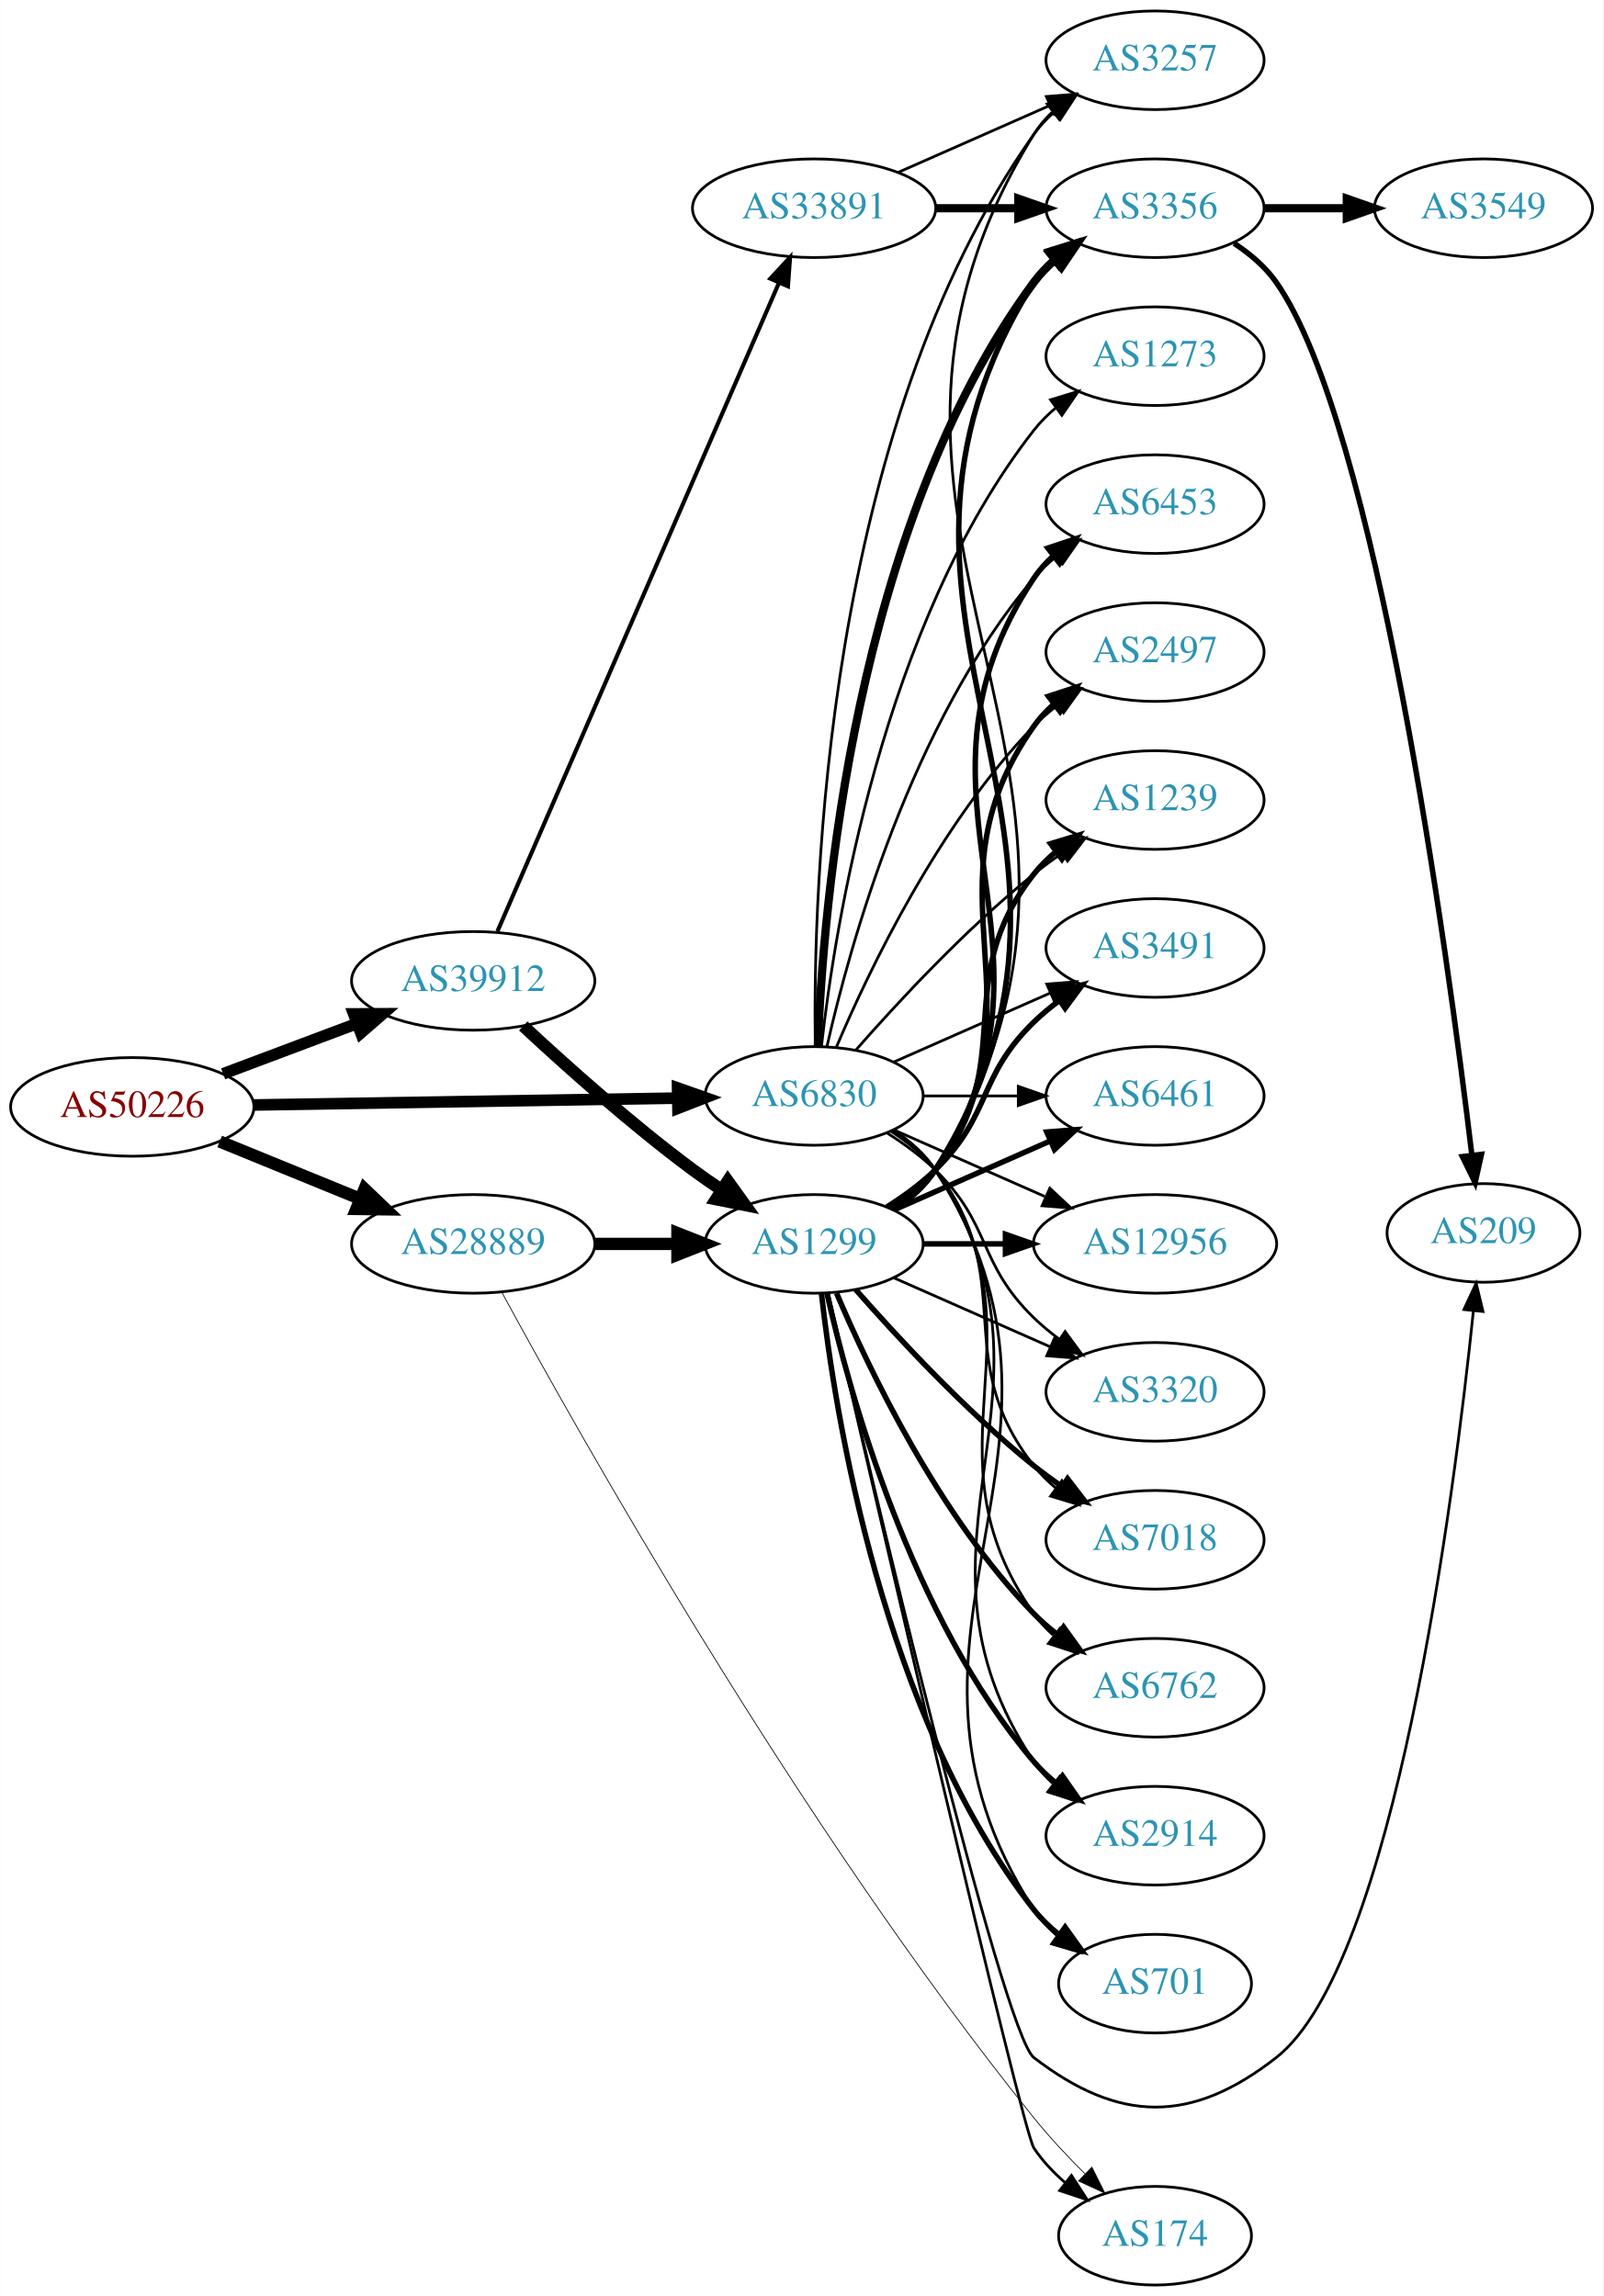
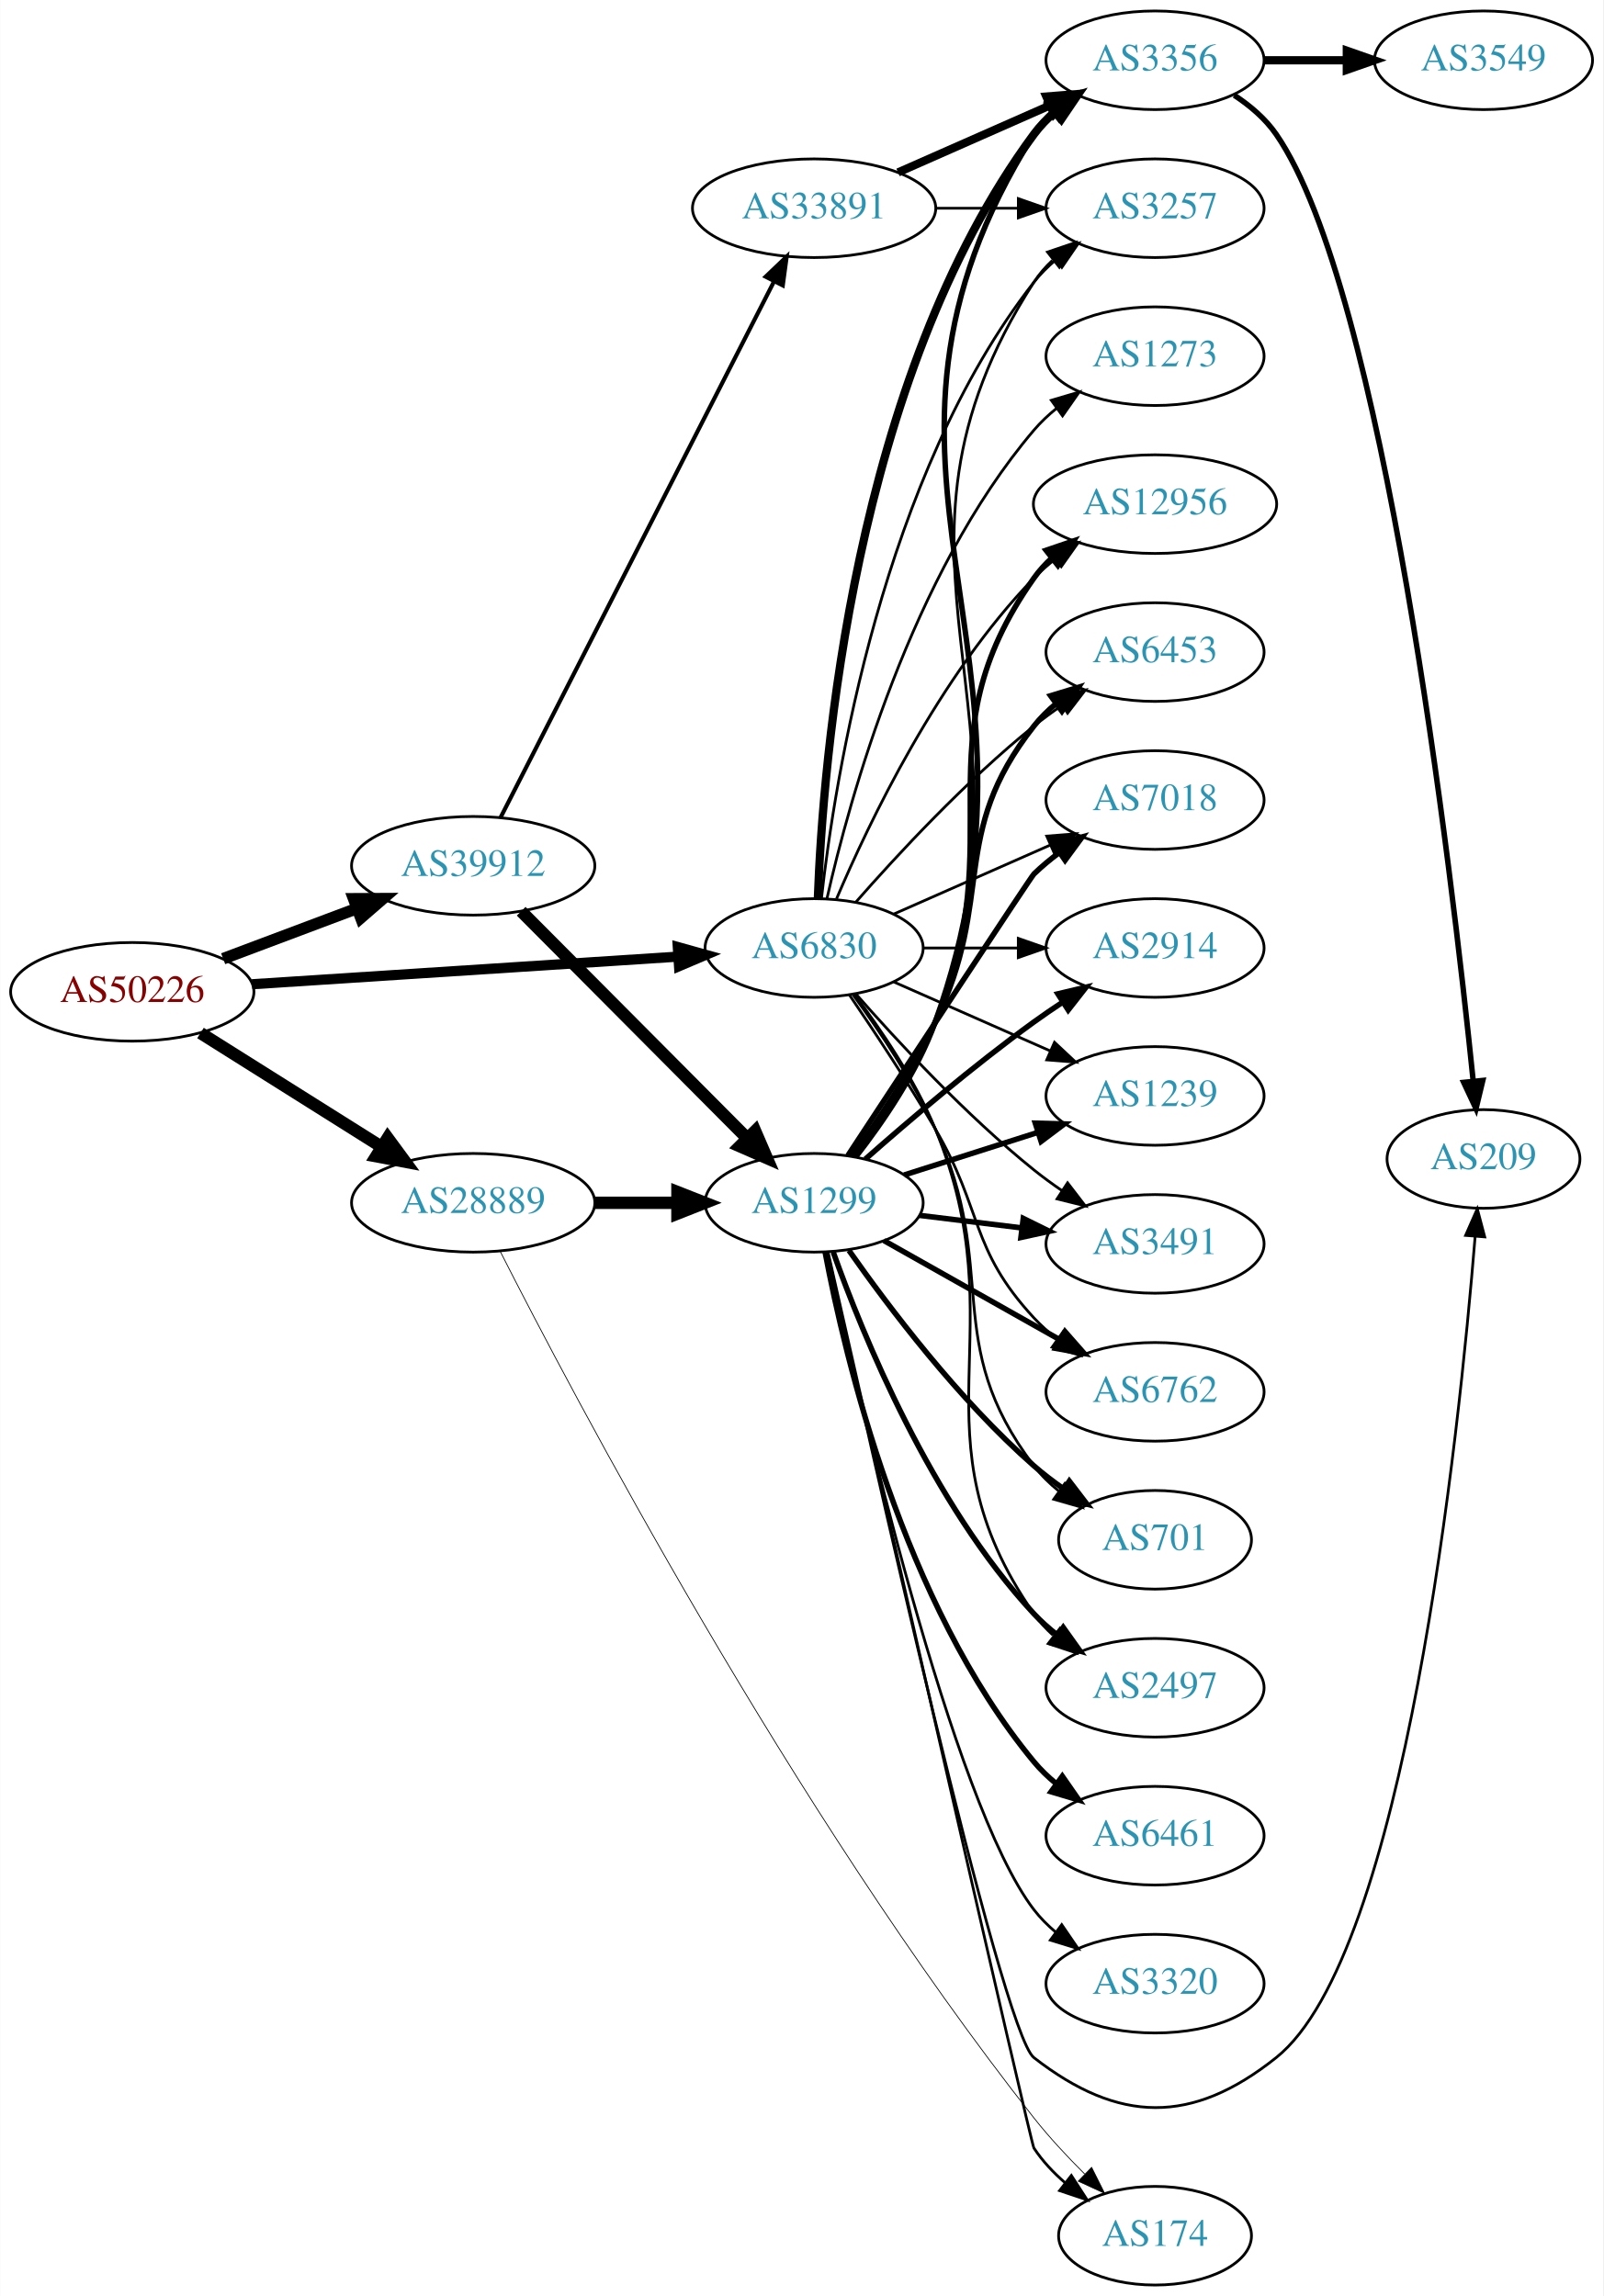
<svg xmlns="http://www.w3.org/2000/svg" xmlns:xlink="http://www.w3.org/1999/xlink" width="585pt" height="838pt" viewBox="0.00 0.00 584.86 838.00">
  <g id="graph0" class="graph" transform="scale(1 1) rotate(0) translate(4 834)">
    <polygon fill="white" stroke="none" points="-4,4 -4,-834 580.862,-834 580.862,4 -4,4" />
    <g id="node1" class="node">
      <g id="a_node1">
        <a xlink:href="/asn/50226" xlink:title="AS50226 ~ NETCOMPANY1-AS [AT]">
-           <ellipse fill="#ffffff" stroke="black" cx="44.196" cy="-430" rx="44.393" ry="18" />
-           <text text-anchor="middle" x="44.196" y="-426.3" font-family="Times,serif" font-size="14.00" fill="#880000">AS50226</text>
+           <ellipse fill="#ffffff" stroke="black" cx="44.196" cy="-472" rx="44.393" ry="18" />
+           <text text-anchor="middle" x="44.196" y="-468.3" font-family="Times,serif" font-size="14.00" fill="#880000">AS50226</text>
        </a>
      </g>
    </g>
    <g id="node2" class="node">
      <g id="a_node2">
        <a xlink:href="/asn/6830" xlink:title="AS6830 ~ LGI-UPC [AT]">
-           <ellipse fill="#ffffff" stroke="black" cx="292.98" cy="-434" rx="39.794" ry="18" />
-           <text text-anchor="middle" x="292.98" y="-430.3" font-family="Times,serif" font-size="14.00" fill="#2c94b3">AS6830</text>
+           <ellipse fill="#ffffff" stroke="black" cx="292.98" cy="-488" rx="39.794" ry="18" />
+           <text text-anchor="middle" x="292.98" y="-484.3" font-family="Times,serif" font-size="14.00" fill="#2c94b3">AS6830</text>
        </a>
      </g>
    </g>
    <g id="edge1" class="edge">
-       <path fill="none" stroke="black" stroke-width="4.235" d="M88.465,-430.701C131.684,-431.402 198.007,-432.477 243.103,-433.208" />
-       <polygon fill="black" stroke="black" stroke-width="4.235" points="243.174,-436.915 253.233,-433.372 243.295,-429.504 243.174,-436.915" />
+       <path fill="none" stroke="black" stroke-width="3.706" d="M87.901,-474.769C131.16,-477.573 197.98,-481.906 243.275,-484.842" />
+       <polygon fill="black" stroke="black" stroke-width="3.706" points="243.241,-488.347 253.447,-485.502 243.694,-481.362 243.241,-488.347" />
    </g>
    <g id="node3" class="node">
      <g id="a_node3">
        <a xlink:href="/asn/28889" xlink:title="AS28889 ~ LINZNET-AS [AT]">
-           <ellipse fill="#ffffff" stroke="black" cx="168.588" cy="-380" rx="44.393" ry="18" />
-           <text text-anchor="middle" x="168.588" y="-376.3" font-family="Times,serif" font-size="14.00" fill="#2c94b3">AS28889</text>
+           <ellipse fill="#ffffff" stroke="black" cx="168.588" cy="-395" rx="44.393" ry="18" />
+           <text text-anchor="middle" x="168.588" y="-391.3" font-family="Times,serif" font-size="14.00" fill="#2c94b3">AS28889</text>
        </a>
      </g>
    </g>
    <g id="edge2" class="edge">
-       <path fill="none" stroke="black" stroke-width="4.5" d="M76.081,-417.383C91.591,-411.047 110.576,-403.291 127.225,-396.489" />
-       <polygon fill="black" stroke="black" stroke-width="4.5" points="128.945,-400.04 136.713,-392.613 125.967,-392.75 128.945,-400.04" />
+       <path fill="none" stroke="black" stroke-width="4.5" d="M69.085,-456.971C87.955,-445.099 114.478,-428.413 135.249,-415.345" />
+       <polygon fill="black" stroke="black" stroke-width="4.5" points="137.392,-418.649 143.76,-409.991 133.198,-411.984 137.392,-418.649" />
    </g>
    <g id="node4" class="node">
      <g id="a_node4">
        <a xlink:href="/asn/39912" xlink:title="AS39912 ~ oja.at GmbH [AT]">
-           <ellipse fill="#ffffff" stroke="black" cx="168.588" cy="-476" rx="44.393" ry="18" />
-           <text text-anchor="middle" x="168.588" y="-472.3" font-family="Times,serif" font-size="14.00" fill="#2c94b3">AS39912</text>
+           <ellipse fill="#ffffff" stroke="black" cx="168.588" cy="-518" rx="44.393" ry="18" />
+           <text text-anchor="middle" x="168.588" y="-514.3" font-family="Times,serif" font-size="14.00" fill="#2c94b3">AS39912</text>
        </a>
      </g>
    </g>
    <g id="edge3" class="edge">
-       <path fill="none" stroke="black" stroke-width="4.235" d="M77.353,-442.086C92.251,-447.685 110.138,-454.408 126.043,-460.386" />
-       <polygon fill="black" stroke="black" stroke-width="4.235" points="124.981,-463.946 135.646,-463.995 127.589,-457.008 124.981,-463.946" />
+       <path fill="none" stroke="black" stroke-width="4.235" d="M77.353,-484.086C92.251,-489.685 110.138,-496.408 126.043,-502.386" />
+       <polygon fill="black" stroke="black" stroke-width="4.235" points="124.981,-505.946 135.646,-505.995 127.589,-499.008 124.981,-505.946" />
    </g>
    <g id="node5" class="node">
      <g id="a_node5">
-         <a xlink:href="/asn/3257" xlink:title="AS3257 ~ GTT [DE]">
+         <a xlink:href="/asn/3356" xlink:title="AS3356 ~ Level 3 Parent, LLC [US]">
          <ellipse fill="#ffffff" stroke="black" cx="417.373" cy="-812" rx="39.794" ry="18" />
-           <text text-anchor="middle" x="417.373" y="-808.3" font-family="Times,serif" font-size="14.00" fill="#2c94b3">AS3257</text>
+           <text text-anchor="middle" x="417.373" y="-808.3" font-family="Times,serif" font-size="14.00" fill="#2c94b3">AS3356</text>
        </a>
      </g>
    </g>
    <g id="edge4" class="edge">
-       <path fill="none" stroke="black" d="M293.397,-452.362C292.543,-507.958 296.728,-677.241 373.176,-785 375.172,-787.813 377.562,-790.396 380.18,-792.753" />
-       <polygon fill="black" stroke="black" points="378.482,-795.86 388.552,-799.152 382.733,-790.298 378.482,-795.86" />
+       <path fill="none" stroke="black" stroke-width="3" d="M294.332,-505.993C296.158,-555.457 307.213,-695.73 373.176,-785 375.41,-788.023 378.093,-790.786 381.014,-793.293" />
+       <polygon fill="black" stroke="black" stroke-width="3" points="379.04,-796.186 389.157,-799.331 383.209,-790.563 379.04,-796.186" />
    </g>
    <g id="node6" class="node">
      <g id="a_node6">
-         <a xlink:href="/asn/7018" xlink:title="AS7018 ~ AT&amp;T Services, Inc. [US]">
-           <ellipse fill="#ffffff" stroke="black" cx="417.373" cy="-272" rx="39.794" ry="18" />
-           <text text-anchor="middle" x="417.373" y="-268.3" font-family="Times,serif" font-size="14.00" fill="#2c94b3">AS7018</text>
-         </a>
-       </g>
-     </g>
-     <g id="edge5" class="edge">
-       <path fill="none" stroke="black" d="M320.952,-421.145C326.94,-417.28 332.8,-412.559 337.176,-407 368.475,-367.246 341.878,-338.754 373.176,-299 375.502,-296.047 378.245,-293.33 381.204,-290.853" />
-       <polygon fill="black" stroke="black" points="383.397,-293.585 389.401,-284.855 379.264,-287.936 383.397,-293.585" />
-     </g>
-     <g id="node7" class="node">
-       <g id="a_node7">
-         <a xlink:href="/asn/6762" xlink:title="AS6762 ~ TELECOM ITALIA SPARKLE S.p.A. [IT]">
-           <ellipse fill="#ffffff" stroke="black" cx="417.373" cy="-218" rx="39.794" ry="18" />
-           <text text-anchor="middle" x="417.373" y="-214.3" font-family="Times,serif" font-size="14.00" fill="#2c94b3">AS6762</text>
-         </a>
-       </g>
-     </g>
-     <g id="edge6" class="edge">
-       <path fill="none" stroke="black" d="M321.814,-421.162C327.629,-417.339 333.194,-412.633 337.176,-407 379.756,-346.775 330.597,-305.225 373.176,-245 375.168,-242.184 377.555,-239.599 380.171,-237.24" />
-       <polygon fill="black" stroke="black" points="382.723,-239.694 388.539,-230.838 378.47,-234.135 382.723,-239.694" />
-     </g>
-     <g id="node8" class="node">
-       <g id="a_node8">
-         <a xlink:href="/asn/2914" xlink:title="AS2914 ~ NTT America, Inc. [US]">
-           <ellipse fill="#ffffff" stroke="black" cx="417.373" cy="-164" rx="39.794" ry="18" />
-           <text text-anchor="middle" x="417.373" y="-160.3" font-family="Times,serif" font-size="14.00" fill="#2c94b3">AS2914</text>
-         </a>
-       </g>
-     </g>
-     <g id="edge7" class="edge">
-       <path fill="none" stroke="black" d="M322.035,-421.313C327.84,-417.485 333.346,-412.737 337.176,-407 391.215,-326.056 319.138,-271.944 373.176,-191 375.092,-188.131 377.426,-185.51 380.007,-183.128" />
-       <polygon fill="black" stroke="black" points="382.558,-185.579 388.318,-176.687 378.27,-180.046 382.558,-185.579" />
-     </g>
-     <g id="node9" class="node">
-       <g id="a_node9">
-         <a xlink:href="/asn/701" xlink:title="AS701 ~ UUNET [US]">
-           <ellipse fill="#ffffff" stroke="black" cx="417.373" cy="-110" rx="35.194" ry="18" />
-           <text text-anchor="middle" x="417.373" y="-106.3" font-family="Times,serif" font-size="14.00" fill="#2c94b3">AS701</text>
-         </a>
-       </g>
-     </g>
-     <g id="edge8" class="edge">
-       <path fill="none" stroke="black" d="M322.171,-421.403C327.971,-417.57 333.44,-412.799 337.176,-407 402.745,-305.232 307.608,-238.768 373.176,-137 375.494,-133.404 378.477,-130.202 381.793,-127.375" />
-       <polygon fill="black" stroke="black" points="383.93,-130.149 389.975,-121.448 379.824,-124.48 383.93,-130.149" />
-     </g>
-     <g id="node10" class="node">
-       <g id="a_node10">
-         <a xlink:href="/asn/6453" xlink:title="AS6453 ~ TATA COMMUNICATIONS (AMERICA) INC [US]">
-           <ellipse fill="#ffffff" stroke="black" cx="417.373" cy="-650" rx="39.794" ry="18" />
-           <text text-anchor="middle" x="417.373" y="-646.3" font-family="Times,serif" font-size="14.00" fill="#2c94b3">AS6453</text>
-         </a>
-       </g>
-     </g>
-     <g id="edge9" class="edge">
-       <path fill="none" stroke="black" d="M297.674,-452.075C305.814,-488.148 328.247,-570.14 373.176,-623 375.611,-625.864 378.427,-628.521 381.432,-630.961" />
-       <polygon fill="black" stroke="black" points="379.531,-633.905 389.692,-636.906 383.62,-628.224 379.531,-633.905" />
-     </g>
-     <g id="node11" class="node">
-       <g id="a_node11">
-         <a xlink:href="/asn/3356" xlink:title="AS3356 ~ Level 3 Parent, LLC [US]">
-           <ellipse fill="#ffffff" stroke="black" cx="417.373" cy="-758" rx="39.794" ry="18" />
-           <text text-anchor="middle" x="417.373" y="-754.3" font-family="Times,serif" font-size="14.00" fill="#2c94b3">AS3356</text>
-         </a>
-       </g>
-     </g>
-     <g id="edge10" class="edge">
-       <path fill="none" stroke="black" stroke-width="3" d="M294.332,-451.993C296.158,-501.457 307.213,-641.73 373.176,-731 375.41,-734.023 378.093,-736.786 381.014,-739.293" />
-       <polygon fill="black" stroke="black" stroke-width="3" points="379.04,-742.186 389.157,-745.331 383.209,-736.563 379.04,-742.186" />
-     </g>
-     <g id="node12" class="node">
-       <g id="a_node12">
-         <a xlink:href="/asn/2497" xlink:title="AS2497 ~ Internet Initiative Japan Inc. [JP]">
-           <ellipse fill="#ffffff" stroke="black" cx="417.373" cy="-596" rx="39.794" ry="18" />
-           <text text-anchor="middle" x="417.373" y="-592.3" font-family="Times,serif" font-size="14.00" fill="#2c94b3">AS2497</text>
-         </a>
-       </g>
-     </g>
-     <g id="edge11" class="edge">
-       <path fill="none" stroke="black" d="M301.171,-451.975C312.938,-479.682 338.512,-533.348 373.176,-569 375.797,-571.695 378.737,-574.239 381.82,-576.608" />
-       <polygon fill="black" stroke="black" points="379.986,-579.597 390.189,-582.455 383.995,-573.859 379.986,-579.597" />
-     </g>
-     <g id="node13" class="node">
-       <g id="a_node13">
-         <a xlink:href="/asn/1239" xlink:title="AS1239 ~ Sprint [US]">
-           <ellipse fill="#ffffff" stroke="black" cx="417.373" cy="-542" rx="39.794" ry="18" />
-           <text text-anchor="middle" x="417.373" y="-538.3" font-family="Times,serif" font-size="14.00" fill="#2c94b3">AS1239</text>
-         </a>
-       </g>
-     </g>
-     <g id="edge12" class="edge">
-       <path fill="none" stroke="black" d="M308.133,-450.663C323.234,-467.894 348.355,-495.024 373.176,-515 376.432,-517.62 379.957,-520.192 383.542,-522.646" />
-       <polygon fill="black" stroke="black" points="381.629,-525.577 391.914,-528.121 385.46,-519.719 381.629,-525.577" />
-     </g>
-     <g id="node14" class="node">
-       <g id="a_node14">
-         <a xlink:href="/asn/3491" xlink:title="AS3491 ~ PCCW Global, Inc. [US]">
-           <ellipse fill="#ffffff" stroke="black" cx="417.373" cy="-488" rx="39.794" ry="18" />
-           <text text-anchor="middle" x="417.373" y="-484.3" font-family="Times,serif" font-size="14.00" fill="#2c94b3">AS3491</text>
-         </a>
-       </g>
-     </g>
-     <g id="edge13" class="edge">
-       <path fill="none" stroke="black" d="M322.06,-446.389C339.008,-453.866 360.805,-463.483 379.174,-471.588" />
-       <polygon fill="black" stroke="black" points="377.862,-474.834 388.424,-475.669 380.688,-468.43 377.862,-474.834" />
-     </g>
-     <g id="node15" class="node">
-       <g id="a_node15">
-         <a xlink:href="/asn/6461" xlink:title="AS6461 ~ Zayo Bandwidth [US]">
-           <ellipse fill="#ffffff" stroke="black" cx="417.373" cy="-434" rx="39.794" ry="18" />
-           <text text-anchor="middle" x="417.373" y="-430.3" font-family="Times,serif" font-size="14.00" fill="#2c94b3">AS6461</text>
-         </a>
-       </g>
-     </g>
-     <g id="edge14" class="edge">
-       <path fill="none" stroke="black" d="M332.706,-434C343.644,-434 355.695,-434 367.161,-434" />
-       <polygon fill="black" stroke="black" points="367.479,-437.5 377.479,-434 367.479,-430.5 367.479,-437.5" />
-     </g>
-     <g id="node16" class="node">
-       <g id="a_node16">
-         <a xlink:href="/asn/12956" xlink:title="AS12956 ~ TELXIUS [ES]">
-           <ellipse fill="#ffffff" stroke="black" cx="417.373" cy="-380" rx="44.393" ry="18" />
-           <text text-anchor="middle" x="417.373" y="-376.3" font-family="Times,serif" font-size="14.00" fill="#2c94b3">AS12956</text>
-         </a>
-       </g>
-     </g>
-     <g id="edge15" class="edge">
-       <path fill="none" stroke="black" d="M322.06,-421.611C338.376,-414.413 359.186,-405.231 377.106,-397.325" />
-       <polygon fill="black" stroke="black" points="378.981,-400.323 386.717,-393.084 376.155,-393.919 378.981,-400.323" />
-     </g>
-     <g id="node17" class="node">
-       <g id="a_node17">
        <a xlink:href="/asn/1273" xlink:title="AS1273 ~ Vodafone Group PLC [EU]">
          <ellipse fill="#ffffff" stroke="black" cx="417.373" cy="-704" rx="39.794" ry="18" />
          <text text-anchor="middle" x="417.373" y="-700.3" font-family="Times,serif" font-size="14.00" fill="#2c94b3">AS1273</text>
        </a>
      </g>
    </g>
-     <g id="edge16" class="edge">
-       <path fill="none" stroke="black" d="M295.66,-452.129C300.49,-495.368 317.831,-606.216 373.176,-677 375.492,-679.961 378.229,-682.683 381.184,-685.164" />
-       <polygon fill="black" stroke="black" points="379.239,-688.078 389.375,-691.165 383.377,-682.432 379.239,-688.078" />
-     </g>
-     <g id="node18" class="node">
-       <g id="a_node18">
-         <a xlink:href="/asn/3320" xlink:title="AS3320 ~ DTAG [DE]">
+     <g id="edge5" class="edge">
+       <path fill="none" stroke="black" d="M297.674,-506.075C305.814,-542.148 328.247,-624.14 373.176,-677 375.611,-679.864 378.427,-682.521 381.432,-684.961" />
+       <polygon fill="black" stroke="black" points="379.531,-687.905 389.692,-690.906 383.62,-682.224 379.531,-687.905" />
+     </g>
+     <g id="node7" class="node">
+       <g id="a_node7">
+         <a xlink:href="/asn/2914" xlink:title="AS2914 ~ NTT America, Inc. [US]">
+           <ellipse fill="#ffffff" stroke="black" cx="417.373" cy="-488" rx="39.794" ry="18" />
+           <text text-anchor="middle" x="417.373" y="-484.3" font-family="Times,serif" font-size="14.00" fill="#2c94b3">AS2914</text>
+         </a>
+       </g>
+     </g>
+     <g id="edge6" class="edge">
+       <path fill="none" stroke="black" d="M332.706,-488C343.644,-488 355.695,-488 367.161,-488" />
+       <polygon fill="black" stroke="black" points="367.479,-491.5 377.479,-488 367.479,-484.5 367.479,-491.5" />
+     </g>
+     <g id="node8" class="node">
+       <g id="a_node8">
+         <a xlink:href="/asn/1239" xlink:title="AS1239 ~ Sprint [US]">
+           <ellipse fill="#ffffff" stroke="black" cx="417.373" cy="-434" rx="39.794" ry="18" />
+           <text text-anchor="middle" x="417.373" y="-430.3" font-family="Times,serif" font-size="14.00" fill="#2c94b3">AS1239</text>
+         </a>
+       </g>
+     </g>
+     <g id="edge7" class="edge">
+       <path fill="none" stroke="black" d="M322.06,-475.611C339.008,-468.134 360.805,-458.517 379.174,-450.412" />
+       <polygon fill="black" stroke="black" points="380.688,-453.57 388.424,-446.331 377.862,-447.166 380.688,-453.57" />
+     </g>
+     <g id="node9" class="node">
+       <g id="a_node9">
+         <a xlink:href="/asn/3491" xlink:title="AS3491 ~ PCCW Global, Inc. [US]">
+           <ellipse fill="#ffffff" stroke="black" cx="417.373" cy="-380" rx="39.794" ry="18" />
+           <text text-anchor="middle" x="417.373" y="-376.3" font-family="Times,serif" font-size="14.00" fill="#2c94b3">AS3491</text>
+         </a>
+       </g>
+     </g>
+     <g id="edge8" class="edge">
+       <path fill="none" stroke="black" d="M308.133,-471.337C323.234,-454.106 348.355,-426.976 373.176,-407 376.432,-404.38 379.957,-401.808 383.542,-399.354" />
+       <polygon fill="black" stroke="black" points="385.46,-402.281 391.914,-393.879 381.629,-396.423 385.46,-402.281" />
+     </g>
+     <g id="node10" class="node">
+       <g id="a_node10">
+         <a xlink:href="/asn/3257" xlink:title="AS3257 ~ GTT [DE]">
+           <ellipse fill="#ffffff" stroke="black" cx="417.373" cy="-758" rx="39.794" ry="18" />
+           <text text-anchor="middle" x="417.373" y="-754.3" font-family="Times,serif" font-size="14.00" fill="#2c94b3">AS3257</text>
+         </a>
+       </g>
+     </g>
+     <g id="edge9" class="edge">
+       <path fill="none" stroke="black" d="M295.66,-506.129C300.49,-549.368 317.831,-660.216 373.176,-731 375.492,-733.961 378.229,-736.683 381.184,-739.164" />
+       <polygon fill="black" stroke="black" points="379.239,-742.078 389.375,-745.165 383.377,-736.432 379.239,-742.078" />
+     </g>
+     <g id="node11" class="node">
+       <g id="a_node11">
+         <a xlink:href="/asn/6762" xlink:title="AS6762 ~ TELECOM ITALIA SPARKLE S.p.A. [IT]">
          <ellipse fill="#ffffff" stroke="black" cx="417.373" cy="-326" rx="39.794" ry="18" />
-           <text text-anchor="middle" x="417.373" y="-322.3" font-family="Times,serif" font-size="14.00" fill="#2c94b3">AS3320</text>
-         </a>
-       </g>
-     </g>
-     <g id="edge17" class="edge">
-       <path fill="none" stroke="black" d="M319.509,-420.538C325.672,-416.638 331.974,-412.052 337.176,-407 357.87,-386.906 352.483,-373.094 373.176,-353 376.022,-350.237 379.195,-347.614 382.496,-345.166" />
-       <polygon fill="black" stroke="black" points="384.561,-347.994 390.843,-339.462 380.612,-342.214 384.561,-347.994" />
-     </g>
-     <g id="node21" class="node">
-       <g id="a_node21">
+           <text text-anchor="middle" x="417.373" y="-322.3" font-family="Times,serif" font-size="14.00" fill="#2c94b3">AS6762</text>
+         </a>
+       </g>
+     </g>
+     <g id="edge10" class="edge">
+       <path fill="none" stroke="black" d="M305.824,-470.924C314.783,-457.769 327.204,-439.012 337.176,-422 354.669,-392.159 349.687,-378.391 373.176,-353 375.729,-350.241 378.624,-347.654 381.679,-345.258" />
+       <polygon fill="black" stroke="black" points="383.86,-348.002 390.008,-339.374 379.821,-342.285 383.86,-348.002" />
+     </g>
+     <g id="node12" class="node">
+       <g id="a_node12">
+         <a xlink:href="/asn/701" xlink:title="AS701 ~ UUNET [US]">
+           <ellipse fill="#ffffff" stroke="black" cx="417.373" cy="-272" rx="35.194" ry="18" />
+           <text text-anchor="middle" x="417.373" y="-268.3" font-family="Times,serif" font-size="14.00" fill="#2c94b3">AS701</text>
+         </a>
+       </g>
+     </g>
+     <g id="edge11" class="edge">
+       <path fill="none" stroke="black" d="M307.204,-470.898C316.633,-458.034 329.032,-439.658 337.176,-422 361.031,-370.276 338.776,-344.399 373.176,-299 375.76,-295.59 378.91,-292.505 382.32,-289.743" />
+       <polygon fill="black" stroke="black" points="384.458,-292.518 390.603,-283.887 380.417,-286.802 384.458,-292.518" />
+     </g>
+     <g id="node13" class="node">
+       <g id="a_node13">
+         <a xlink:href="/asn/2497" xlink:title="AS2497 ~ Internet Initiative Japan Inc. [JP]">
+           <ellipse fill="#ffffff" stroke="black" cx="417.373" cy="-218" rx="39.794" ry="18" />
+           <text text-anchor="middle" x="417.373" y="-214.3" font-family="Times,serif" font-size="14.00" fill="#2c94b3">AS2497</text>
+         </a>
+       </g>
+     </g>
+     <g id="edge12" class="edge">
+       <path fill="none" stroke="black" d="M307.65,-471.092C317.3,-458.325 329.782,-439.985 337.176,-422 367.703,-347.753 327.425,-310.964 373.176,-245 375.142,-242.166 377.511,-239.569 380.116,-237.202" />
+       <polygon fill="black" stroke="black" points="382.668,-239.655 388.465,-230.787 378.403,-234.104 382.668,-239.655" />
+     </g>
+     <g id="node14" class="node">
+       <g id="a_node14">
+         <a xlink:href="/asn/12956" xlink:title="AS12956 ~ TELXIUS [ES]">
+           <ellipse fill="#ffffff" stroke="black" cx="417.373" cy="-650" rx="44.393" ry="18" />
+           <text text-anchor="middle" x="417.373" y="-646.3" font-family="Times,serif" font-size="14.00" fill="#2c94b3">AS12956</text>
+         </a>
+       </g>
+     </g>
+     <g id="edge13" class="edge">
+       <path fill="none" stroke="black" d="M301.171,-505.975C312.938,-533.682 338.512,-587.348 373.176,-623 375.592,-625.485 378.281,-627.842 381.102,-630.051" />
+       <polygon fill="black" stroke="black" points="379.109,-632.929 389.286,-635.873 383.167,-627.225 379.109,-632.929" />
+     </g>
+     <g id="node15" class="node">
+       <g id="a_node15">
+         <a xlink:href="/asn/6453" xlink:title="AS6453 ~ TATA COMMUNICATIONS (AMERICA) INC [US]">
+           <ellipse fill="#ffffff" stroke="black" cx="417.373" cy="-596" rx="39.794" ry="18" />
+           <text text-anchor="middle" x="417.373" y="-592.3" font-family="Times,serif" font-size="14.00" fill="#2c94b3">AS6453</text>
+         </a>
+       </g>
+     </g>
+     <g id="edge14" class="edge">
+       <path fill="none" stroke="black" d="M308.133,-504.663C323.234,-521.894 348.355,-549.024 373.176,-569 376.432,-571.62 379.957,-574.192 383.542,-576.646" />
+       <polygon fill="black" stroke="black" points="381.629,-579.577 391.914,-582.121 385.46,-573.719 381.629,-579.577" />
+     </g>
+     <g id="node16" class="node">
+       <g id="a_node16">
+         <a xlink:href="/asn/7018" xlink:title="AS7018 ~ AT&amp;T Services, Inc. [US]">
+           <ellipse fill="#ffffff" stroke="black" cx="417.373" cy="-542" rx="39.794" ry="18" />
+           <text text-anchor="middle" x="417.373" y="-538.3" font-family="Times,serif" font-size="14.00" fill="#2c94b3">AS7018</text>
+         </a>
+       </g>
+     </g>
+     <g id="edge15" class="edge">
+       <path fill="none" stroke="black" d="M322.06,-500.389C339.008,-507.866 360.805,-517.483 379.174,-525.588" />
+       <polygon fill="black" stroke="black" points="377.862,-528.834 388.424,-529.669 380.688,-522.43 377.862,-528.834" />
+     </g>
+     <g id="node19" class="node">
+       <g id="a_node19">
        <a xlink:href="/asn/1299" xlink:title="AS1299 ~ Telia Carrier [EU]">
-           <ellipse fill="#ffffff" stroke="black" cx="292.98" cy="-380" rx="39.794" ry="18" />
-           <text text-anchor="middle" x="292.98" y="-376.3" font-family="Times,serif" font-size="14.00" fill="#2c94b3">AS1299</text>
-         </a>
-       </g>
-     </g>
-     <g id="edge20" class="edge">
-       <path fill="none" stroke="black" stroke-width="4.5" d="M213.084,-380C222.773,-380 233.11,-380 243.002,-380" />
-       <polygon fill="black" stroke="black" stroke-width="4.5" points="243.105,-383.938 253.105,-380 243.105,-376.063 243.105,-383.938" />
-     </g>
-     <g id="node22" class="node">
-       <g id="a_node22">
+           <ellipse fill="#ffffff" stroke="black" cx="292.98" cy="-395" rx="39.794" ry="18" />
+           <text text-anchor="middle" x="292.98" y="-391.3" font-family="Times,serif" font-size="14.00" fill="#2c94b3">AS1299</text>
+         </a>
+       </g>
+     </g>
+     <g id="edge18" class="edge">
+       <path fill="none" stroke="black" stroke-width="4.5" d="M213.084,-395C222.773,-395 233.11,-395 243.002,-395" />
+       <polygon fill="black" stroke="black" stroke-width="4.5" points="243.105,-398.938 253.105,-395 243.105,-391.063 243.105,-398.938" />
+     </g>
+     <g id="node20" class="node">
+       <g id="a_node20">
        <a xlink:href="/asn/174" xlink:title="AS174 ~ Cogent Communications [US]">
          <ellipse fill="#ffffff" stroke="black" cx="417.373" cy="-18" rx="35.194" ry="18" />
          <text text-anchor="middle" x="417.373" y="-14.3" font-family="Times,serif" font-size="14.00" fill="#2c94b3">AS174</text>
        </a>
      </g>
    </g>
-     <g id="edge21" class="edge">
-       <path fill="none" stroke="black" stroke-width="0.281" d="M179.142,-362.148C206.25,-312.199 287.271,-167.699 373.176,-61 378.805,-54.01 385.445,-46.931 391.809,-40.591" />
-       <polygon fill="black" stroke="black" stroke-width="0.281" points="394.338,-43.013 399.075,-33.536 389.462,-37.991 394.338,-43.013" />
-     </g>
-     <g id="edge37" class="edge">
-       <path fill="none" stroke="black" stroke-width="4.5" d="M186.846,-459.545C202.457,-445.012 226.367,-423.61 248.784,-407 252.142,-404.512 255.731,-402.023 259.353,-399.618" />
-       <polygon fill="black" stroke="black" stroke-width="4.5" points="261.493,-402.923 267.768,-394.198 257.229,-396.303 261.493,-402.923" />
+     <g id="edge19" class="edge">
+       <path fill="none" stroke="black" stroke-width="0.281" d="M178.395,-377.372C204.453,-326.002 284.893,-172.998 373.176,-61 378.732,-53.952 385.348,-46.854 391.711,-40.513" />
+       <polygon fill="black" stroke="black" stroke-width="0.281" points="394.239,-42.937 398.987,-33.466 389.369,-37.909 394.239,-42.937" />
+     </g>
+     <g id="edge36" class="edge">
+       <path fill="none" stroke="black" stroke-width="4.5" d="M186.095,-501.412C207.291,-480.11 244.214,-443.004 268.375,-418.722" />
+       <polygon fill="black" stroke="black" stroke-width="4.5" points="271.473,-421.191 275.736,-411.326 265.891,-415.637 271.473,-421.191" />
    </g>
    <g id="node23" class="node">
      <g id="a_node23">
        <a xlink:href="/asn/33891" xlink:title="AS33891 ~ CORE-BACKBONE GMBH GLOBAL NETWORK [DE]">
          <ellipse fill="#ffffff" stroke="black" cx="292.98" cy="-758" rx="44.393" ry="18" />
          <text text-anchor="middle" x="292.98" y="-754.3" font-family="Times,serif" font-size="14.00" fill="#2c94b3">AS33891</text>
        </a>
      </g>
    </g>
+     <g id="edge35" class="edge">
+       <path fill="none" stroke="black" stroke-width="1.5" d="M178.588,-535.648C199.807,-577.257 253.074,-681.709 278.312,-731.197" />
+       <polygon fill="black" stroke="black" stroke-width="1.5" points="275.306,-733.008 282.967,-740.326 281.542,-729.828 275.306,-733.008" />
+     </g>
+     <g id="node17" class="node">
+       <g id="a_node17">
+         <a xlink:href="/asn/3549" xlink:title="AS3549 ~ Level 3 Parent, LLC [US]">
+           <ellipse fill="#ffffff" stroke="black" cx="537.215" cy="-812" rx="39.794" ry="18" />
+           <text text-anchor="middle" x="537.215" y="-808.3" font-family="Times,serif" font-size="14.00" fill="#2c94b3">AS3549</text>
+         </a>
+       </g>
+     </g>
+     <g id="edge16" class="edge">
+       <path fill="none" stroke="black" stroke-width="3" d="M457.285,-812C466.839,-812 477.188,-812 487.151,-812" />
+       <polygon fill="black" stroke="black" stroke-width="3" points="487.343,-815.5 497.343,-812 487.343,-808.5 487.343,-815.5" />
+     </g>
+     <g id="node18" class="node">
+       <g id="a_node18">
+         <a xlink:href="/asn/209" xlink:title="AS209 ~ CenturyLink Communications, LLC [US]">
+           <ellipse fill="#ffffff" stroke="black" cx="537.215" cy="-411" rx="35.194" ry="18" />
+           <text text-anchor="middle" x="537.215" y="-407.3" font-family="Times,serif" font-size="14.00" fill="#2c94b3">AS209</text>
+         </a>
+       </g>
+     </g>
+     <g id="edge17" class="edge">
+       <path fill="none" stroke="black" stroke-width="2" d="M446.295,-799.224C452.106,-795.399 457.648,-790.675 461.569,-785 500.748,-728.29 525.574,-516.435 533.478,-439.309" />
+       <polygon fill="black" stroke="black" stroke-width="2" points="536.961,-439.651 534.481,-429.35 529.997,-438.949 536.961,-439.651" />
+     </g>
+     <g id="edge22" class="edge">
+       <path fill="none" stroke="black" stroke-width="2" d="M308.136,-411.721C318.027,-424.395 330.598,-442.701 337.176,-461 386.189,-597.344 296.042,-662.353 373.176,-785 375.013,-787.92 377.292,-790.576 379.837,-792.982" />
+       <polygon fill="black" stroke="black" stroke-width="2" points="378.062,-796.039 388.089,-799.461 382.385,-790.533 378.062,-796.039" />
+     </g>
+     <g id="edge23" class="edge">
+       <path fill="none" stroke="black" stroke-width="2" d="M311.662,-410.928C327.353,-424.769 351.141,-445.045 373.176,-461 376.561,-463.451 380.168,-465.917 383.799,-468.308" />
+       <polygon fill="black" stroke="black" stroke-width="2" points="381.918,-471.26 392.225,-473.713 385.698,-465.368 381.918,-471.26" />
+     </g>
+     <g id="edge29" class="edge">
+       <path fill="none" stroke="black" stroke-width="2" d="M325.818,-405.145C340.716,-409.892 358.657,-415.609 374.626,-420.698" />
+       <polygon fill="black" stroke="black" stroke-width="2" points="373.679,-424.069 384.269,-423.77 375.804,-417.399 373.679,-424.069" />
+     </g>
+     <g id="edge26" class="edge">
+       <path fill="none" stroke="black" stroke-width="2" d="M331.367,-390.418C343.12,-388.978 356.262,-387.367 368.631,-385.851" />
+       <polygon fill="black" stroke="black" stroke-width="2" points="369.293,-389.296 378.793,-384.606 368.442,-382.348 369.293,-389.296" />
+     </g>
+     <g id="edge20" class="edge">
+       <path fill="none" stroke="black" d="M308.017,-411.765C317.849,-424.46 330.398,-442.774 337.176,-461 379.374,-574.47 307.608,-629.232 373.176,-731 375.045,-733.899 377.346,-736.542 379.905,-738.939" />
+       <polygon fill="black" stroke="black" points="378.146,-742.006 388.182,-745.403 382.455,-736.489 378.146,-742.006" />
+     </g>
+     <g id="edge31" class="edge">
+       <path fill="none" stroke="black" stroke-width="2" d="M318.454,-381.203C336.845,-370.835 362.256,-356.509 382.584,-345.049" />
+       <polygon fill="black" stroke="black" stroke-width="2" points="384.53,-347.97 391.522,-340.01 381.092,-341.872 384.53,-347.97" />
+     </g>
+     <g id="edge27" class="edge">
+       <path fill="none" stroke="black" stroke-width="2" d="M305.691,-377.614C320.001,-357.199 345.721,-323.072 373.176,-299 376.56,-296.034 380.304,-293.18 384.132,-290.512" />
+       <polygon fill="black" stroke="black" stroke-width="2" points="386.101,-293.406 392.54,-284.993 382.26,-287.554 386.101,-293.406" />
+     </g>
+     <g id="edge30" class="edge">
+       <path fill="none" stroke="black" stroke-width="2" d="M299.967,-376.973C310.706,-346.779 335.681,-285.332 373.176,-245 375.736,-242.247 378.636,-239.664 381.693,-237.271" />
+       <polygon fill="black" stroke="black" stroke-width="2" points="383.873,-240.016 390.026,-231.39 379.837,-234.296 383.873,-240.016" />
+     </g>
+     <g id="edge32" class="edge">
+       <path fill="none" stroke="black" stroke-width="2" d="M307.554,-411.948C317.156,-424.735 329.62,-443.082 337.176,-461 365.837,-528.96 330.597,-562.775 373.176,-623 375.065,-625.672 377.311,-628.135 379.77,-630.395" />
+       <polygon fill="black" stroke="black" stroke-width="2" points="377.616,-633.154 387.646,-636.567 381.934,-627.644 377.616,-633.154" />
+     </g>
+     <g id="edge21" class="edge">
+       <path fill="none" stroke="black" stroke-width="2" d="M306.814,-411.922C316.169,-424.844 328.647,-443.372 337.176,-461 359.213,-506.545 341.878,-529.246 373.176,-569 375.502,-571.953 378.245,-574.67 381.204,-577.147" />
+       <polygon fill="black" stroke="black" stroke-width="2" points="379.264,-580.064 389.401,-583.145 383.397,-574.415 379.264,-580.064" />
+     </g>
+     <g id="edge24" class="edge">
+       <path fill="none" stroke="black" stroke-width="2" d="M305.308,-412.266C326.939,-445.222 372.09,-513.941 373.176,-515 376.015,-517.769 379.185,-520.397 382.482,-522.848" />
+       <polygon fill="black" stroke="black" stroke-width="2" points="380.597,-525.798 390.827,-528.554 384.548,-520.02 380.597,-525.798" />
+     </g>
+     <g id="edge28" class="edge">
+       <path fill="none" stroke="black" d="M297.903,-377.035C312.178,-312.025 361.156,-92.35 373.176,-83 404.185,-58.879 430.862,-58.496 461.569,-83 508.57,-120.506 528.256,-309.912 534.159,-382.569" />
+       <polygon fill="black" stroke="black" points="530.69,-383.104 534.961,-392.799 537.669,-382.556 530.69,-383.104" />
+     </g>
+     <g id="edge34" class="edge">
+       <path fill="none" stroke="black" d="M298.06,-377.039C314.1,-306.442 372.017,-51.772 373.176,-50 376.243,-45.314 380.244,-41.067 384.575,-37.31" />
+       <polygon fill="black" stroke="black" points="386.838,-39.984 392.593,-31.089 382.547,-34.454 386.838,-39.984" />
+     </g>
+     <g id="node21" class="node">
+       <g id="a_node21">
+         <a xlink:href="/asn/6461" xlink:title="AS6461 ~ Zayo Bandwidth [US]">
+           <ellipse fill="#ffffff" stroke="black" cx="417.373" cy="-164" rx="39.794" ry="18" />
+           <text text-anchor="middle" x="417.373" y="-160.3" font-family="Times,serif" font-size="14.00" fill="#2c94b3">AS6461</text>
+         </a>
+       </g>
+     </g>
+     <g id="edge25" class="edge">
+       <path fill="none" stroke="black" stroke-width="2" d="M297.004,-376.967C304.179,-338.84 325.343,-248.811 373.176,-191 375.573,-188.104 378.364,-185.426 381.352,-182.972" />
+       <polygon fill="black" stroke="black" stroke-width="2" points="383.543,-185.707 389.59,-177.008 379.438,-180.037 383.543,-185.707" />
+     </g>
+     <g id="node22" class="node">
+       <g id="a_node22">
+         <a xlink:href="/asn/3320" xlink:title="AS3320 ~ DTAG [DE]">
+           <ellipse fill="#ffffff" stroke="black" cx="417.373" cy="-110" rx="39.794" ry="18" />
+           <text text-anchor="middle" x="417.373" y="-106.3" font-family="Times,serif" font-size="14.00" fill="#2c94b3">AS3320</text>
+         </a>
+       </g>
+     </g>
+     <g id="edge33" class="edge">
+       <path fill="none" stroke="black" d="M297.83,-376.782C309.114,-324.633 343.208,-176.016 373.176,-137 375.466,-134.019 378.186,-131.284 381.13,-128.795" />
+       <polygon fill="black" stroke="black" points="383.324,-131.526 389.306,-122.782 379.177,-125.887 383.324,-131.526" />
+     </g>
    <g id="edge38" class="edge">
-       <path fill="none" stroke="black" stroke-width="1.5" d="M177.431,-494.069C198.285,-542.119 255.211,-673.281 280.084,-730.591" />
-       <polygon fill="black" stroke="black" stroke-width="1.5" points="277.011,-732.301 284.203,-740.081 283.433,-729.514 277.011,-732.301" />
-     </g>
-     <g id="node19" class="node">
-       <g id="a_node19">
-         <a xlink:href="/asn/209" xlink:title="AS209 ~ CenturyLink Communications, LLC [US]">
-           <ellipse fill="#ffffff" stroke="black" cx="537.215" cy="-384" rx="35.194" ry="18" />
-           <text text-anchor="middle" x="537.215" y="-380.3" font-family="Times,serif" font-size="14.00" fill="#2c94b3">AS209</text>
-         </a>
-       </g>
-     </g>
-     <g id="edge18" class="edge">
-       <path fill="none" stroke="black" stroke-width="2" d="M446.234,-745.181C452.047,-741.358 457.605,-736.646 461.569,-731 498.021,-679.069 524.13,-486.151 532.949,-412.671" />
-       <polygon fill="black" stroke="black" stroke-width="2" points="536.472,-412.676 534.169,-402.335 529.521,-411.855 536.472,-412.676" />
-     </g>
-     <g id="node20" class="node">
-       <g id="a_node20">
-         <a xlink:href="/asn/3549" xlink:title="AS3549 ~ Level 3 Parent, LLC [US]">
-           <ellipse fill="#ffffff" stroke="black" cx="537.215" cy="-758" rx="39.794" ry="18" />
-           <text text-anchor="middle" x="537.215" y="-754.3" font-family="Times,serif" font-size="14.00" fill="#2c94b3">AS3549</text>
-         </a>
-       </g>
-     </g>
-     <g id="edge19" class="edge">
-       <path fill="none" stroke="black" stroke-width="3" d="M457.285,-758C466.839,-758 477.188,-758 487.151,-758" />
-       <polygon fill="black" stroke="black" stroke-width="3" points="487.343,-761.5 497.343,-758 487.343,-754.5 487.343,-761.5" />
-     </g>
-     <g id="edge23" class="edge">
-       <path fill="none" stroke="black" d="M322.33,-392.497C328.123,-396.333 333.55,-401.132 337.176,-407 425.896,-550.558 284.457,-641.442 373.176,-785 374.99,-787.934 377.253,-790.601 379.787,-793.013" />
-       <polygon fill="black" stroke="black" points="378.002,-796.063 388.023,-799.503 382.335,-790.565 378.002,-796.063" />
-     </g>
-     <g id="edge28" class="edge">
-       <path fill="none" stroke="black" stroke-width="2" d="M308.133,-363.337C323.234,-346.106 348.355,-318.976 373.176,-299 376.432,-296.38 379.957,-293.808 383.542,-291.354" />
-       <polygon fill="black" stroke="black" stroke-width="2" points="385.46,-294.281 391.914,-285.879 381.629,-288.423 385.46,-294.281" />
-     </g>
-     <g id="edge24" class="edge">
-       <path fill="none" stroke="black" stroke-width="2" d="M301.171,-362.025C312.938,-334.318 338.512,-280.652 373.176,-245 375.797,-242.305 378.737,-239.761 381.82,-237.392" />
-       <polygon fill="black" stroke="black" stroke-width="2" points="383.995,-240.141 390.189,-231.545 379.986,-234.403 383.995,-240.141" />
-     </g>
-     <g id="edge30" class="edge">
-       <path fill="none" stroke="black" stroke-width="2" d="M297.674,-361.925C305.814,-325.852 328.247,-243.86 373.176,-191 375.611,-188.136 378.427,-185.479 381.432,-183.039" />
-       <polygon fill="black" stroke="black" stroke-width="2" points="383.62,-185.776 389.692,-177.094 379.531,-180.095 383.62,-185.776" />
-     </g>
-     <g id="edge27" class="edge">
-       <path fill="none" stroke="black" stroke-width="2" d="M295.66,-361.871C300.49,-318.632 317.831,-207.784 373.176,-137 375.812,-133.63 378.993,-130.569 382.421,-127.821" />
-       <polygon fill="black" stroke="black" stroke-width="2" points="384.559,-130.597 390.723,-121.98 380.531,-124.872 384.559,-130.597" />
-     </g>
-     <g id="edge33" class="edge">
-       <path fill="none" stroke="black" stroke-width="2" d="M322.035,-392.687C327.84,-396.515 333.346,-401.263 337.176,-407 391.215,-487.944 319.138,-542.056 373.176,-623 375.092,-625.869 377.426,-628.49 380.007,-630.872" />
-       <polygon fill="black" stroke="black" stroke-width="2" points="378.27,-633.954 388.318,-637.313 382.558,-628.421 378.27,-633.954" />
-     </g>
-     <g id="edge22" class="edge">
-       <path fill="none" stroke="black" stroke-width="2" d="M322.263,-392.539C328.059,-396.373 333.504,-401.161 337.176,-407 414.311,-529.647 296.042,-608.353 373.176,-731 375.013,-733.92 377.292,-736.576 379.837,-738.982" />
-       <polygon fill="black" stroke="black" stroke-width="2" points="378.062,-742.039 388.089,-745.461 382.385,-736.533 378.062,-742.039" />
-     </g>
-     <g id="edge26" class="edge">
-       <path fill="none" stroke="black" stroke-width="2" d="M321.814,-392.838C327.629,-396.661 333.194,-401.367 337.176,-407 379.756,-467.225 330.597,-508.775 373.176,-569 375.168,-571.816 377.555,-574.401 380.171,-576.76" />
-       <polygon fill="black" stroke="black" stroke-width="2" points="378.47,-579.865 388.539,-583.162 382.723,-574.306 378.47,-579.865" />
-     </g>
-     <g id="edge31" class="edge">
-       <path fill="none" stroke="black" stroke-width="2" d="M320.952,-392.855C326.94,-396.72 332.8,-401.441 337.176,-407 368.475,-446.754 341.878,-475.246 373.176,-515 375.502,-517.953 378.245,-520.67 381.204,-523.147" />
-       <polygon fill="black" stroke="black" stroke-width="2" points="379.264,-526.064 389.401,-529.145 383.397,-520.415 379.264,-526.064" />
-     </g>
-     <g id="edge32" class="edge">
-       <path fill="none" stroke="black" stroke-width="2" d="M319.509,-393.462C325.672,-397.362 331.974,-401.948 337.176,-407 357.87,-427.094 352.483,-440.906 373.176,-461 376.022,-463.763 379.195,-466.386 382.496,-468.834" />
-       <polygon fill="black" stroke="black" stroke-width="2" points="380.612,-471.786 390.843,-474.538 384.561,-466.006 380.612,-471.786" />
-     </g>
-     <g id="edge25" class="edge">
-       <path fill="none" stroke="black" stroke-width="2" d="M322.06,-392.389C339.008,-399.866 360.805,-409.483 379.174,-417.588" />
-       <polygon fill="black" stroke="black" stroke-width="2" points="377.862,-420.834 388.424,-421.669 380.688,-414.43 377.862,-420.834" />
-     </g>
-     <g id="edge34" class="edge">
-       <path fill="none" stroke="black" stroke-width="2" d="M332.706,-380C342.166,-380 352.458,-380 362.484,-380" />
-       <polygon fill="black" stroke="black" stroke-width="2" points="362.791,-383.5 372.791,-380 362.791,-376.5 362.791,-383.5" />
-     </g>
-     <g id="edge35" class="edge">
-       <path fill="none" stroke="black" d="M322.06,-367.611C339.008,-360.134 360.805,-350.517 379.174,-342.412" />
-       <polygon fill="black" stroke="black" points="380.688,-345.57 388.424,-338.331 377.862,-339.166 380.688,-345.57" />
-     </g>
-     <g id="edge29" class="edge">
-       <path fill="none" stroke="black" d="M298.135,-362.035C312.775,-299.088 361.698,-91.819 373.176,-83 404.329,-59.066 430.626,-58.794 461.569,-83 504.739,-116.772 526.458,-287.227 533.54,-355.582" />
-       <polygon fill="black" stroke="black" points="530.068,-356.04 534.552,-365.639 537.033,-355.339 530.068,-356.04" />
-     </g>
-     <g id="edge36" class="edge">
-       <path fill="none" stroke="black" d="M298.186,-361.734C313.933,-293.447 368.728,-56.726 373.176,-50 376.266,-45.33 380.28,-41.09 384.615,-37.337" />
-       <polygon fill="black" stroke="black" points="386.878,-40.011 392.636,-31.118 382.589,-34.48 386.878,-40.011" />
-     </g>
-     <g id="edge40" class="edge">
-       <path fill="none" stroke="black" d="M323.608,-771.072C340.203,-778.393 361.062,-787.597 378.795,-795.421" />
-       <polygon fill="black" stroke="black" points="377.717,-798.77 388.279,-799.605 380.543,-792.366 377.717,-798.77" />
-     </g>
-     <g id="edge39" class="edge">
-       <path fill="none" stroke="black" stroke-width="3" d="M337.476,-758C347.165,-758 357.502,-758 367.394,-758" />
-       <polygon fill="black" stroke="black" stroke-width="3" points="367.497,-761.5 377.497,-758 367.497,-754.5 367.497,-761.5" />
+       <path fill="none" stroke="black" stroke-width="3" d="M323.608,-771.072C340.203,-778.393 361.062,-787.597 378.795,-795.421" />
+       <polygon fill="black" stroke="black" stroke-width="3" points="377.717,-798.77 388.279,-799.605 380.543,-792.366 377.717,-798.77" />
+     </g>
+     <g id="edge37" class="edge">
+       <path fill="none" stroke="black" d="M337.476,-758C347.165,-758 357.502,-758 367.394,-758" />
+       <polygon fill="black" stroke="black" points="367.497,-761.5 377.497,-758 367.497,-754.5 367.497,-761.5" />
    </g>
  </g>
</svg>
